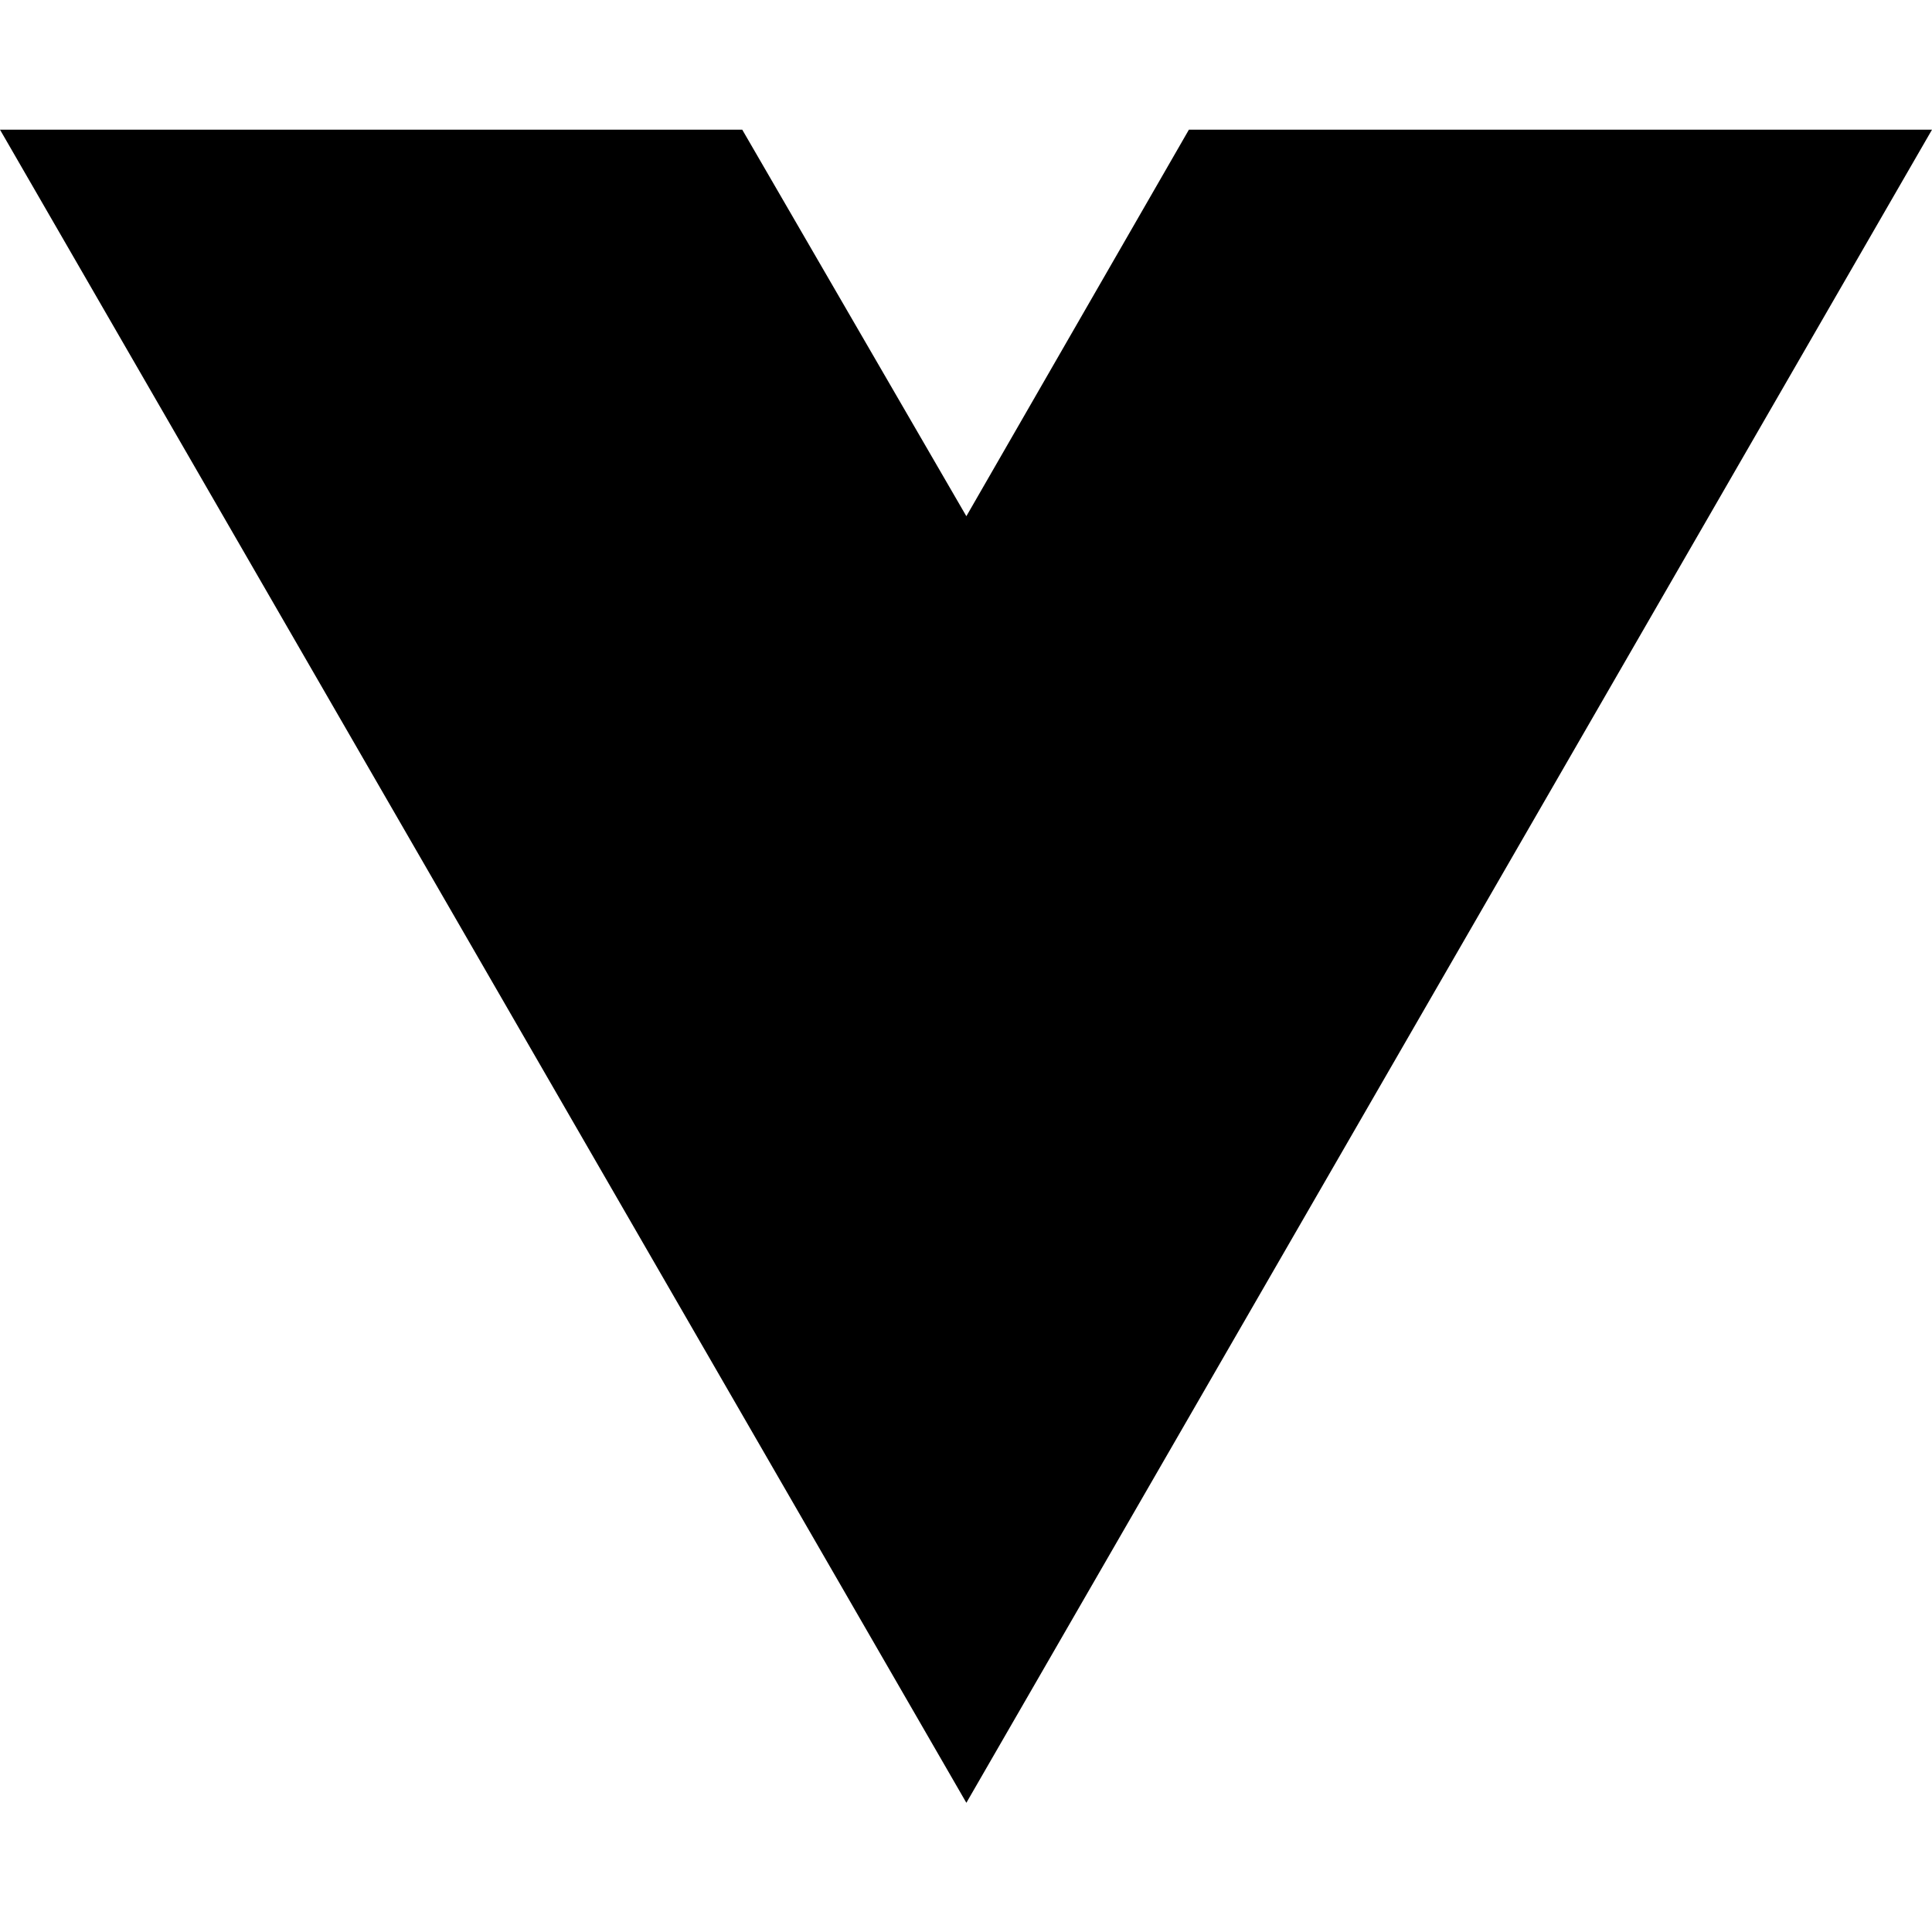
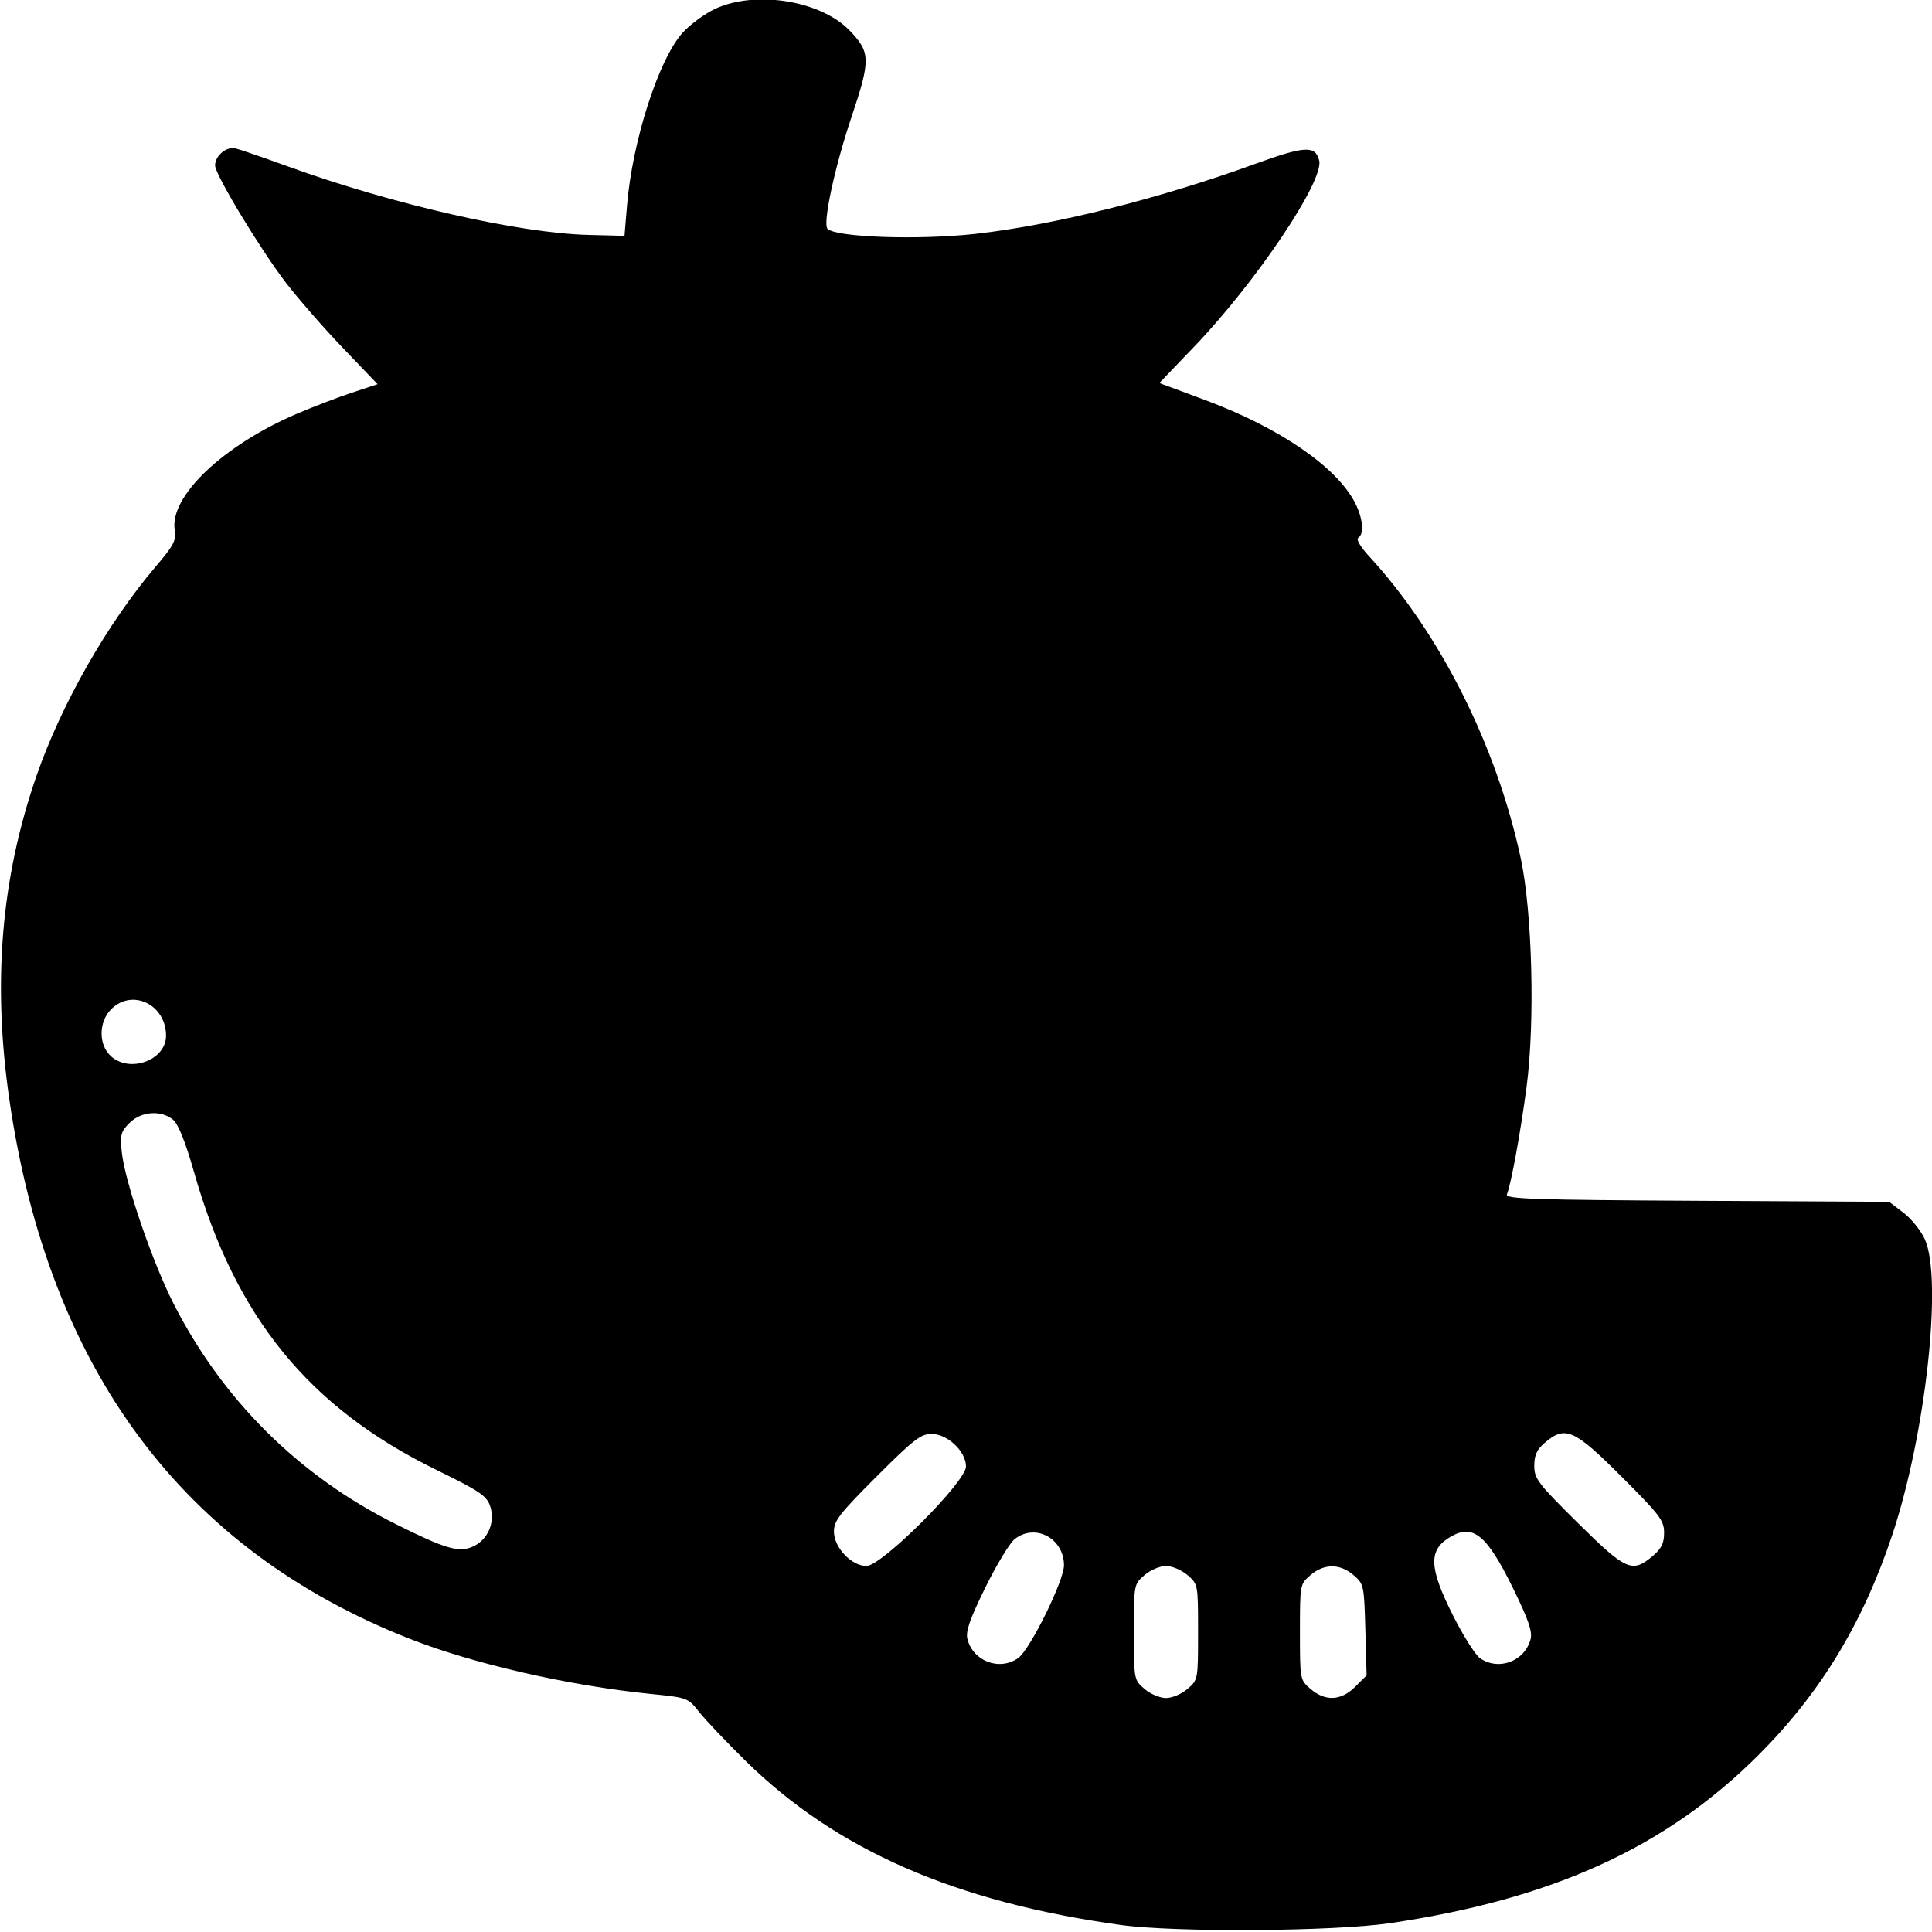
- <svg xmlns="http://www.w3.org/2000/svg" width="16" height="16" viewBox="0 0 16 16" fill="none">
-   <path d="M8.003 14.93L0 1.074H6.147L8.003 4.275L9.846 1.074H16L8.003 14.93Z" fill="black" />
+ <svg xmlns="http://www.w3.org/2000/svg" width="512" height="512" viewBox="0 0 512 512" version="1.1">
+   <path d="M 189.500 2.353 C 186.750 3.636, 182.869 6.496, 180.875 8.708 C 174.542 15.733, 167.586 37.363, 166.169 54.431 L 165.500 62.500 156 62.259 C 137.439 61.788, 103.924 54.138, 76 43.999 C 69.675 41.703, 63.559 39.599, 62.408 39.325 C 60.022 38.757, 57 41.279, 57 43.839 C 57 46.232, 68.816 65.811, 75.715 74.849 C 78.897 79.018, 85.678 86.791, 90.784 92.122 L 100.067 101.815 93.284 104.062 C 89.553 105.299, 83.028 107.792, 78.784 109.603 C 59.169 117.972, 44.858 131.577, 46.303 140.480 C 46.744 143.194, 46.055 144.521, 41.328 150.065 C 28.527 165.080, 16.267 186.588, 9.677 205.592 C 0.278 232.695, -2.036 260.420, 2.501 291.554 C 12.893 362.867, 48.398 410.630, 108.625 434.318 C 125.470 440.943, 150.713 446.716, 172.397 448.904 C 182.221 449.894, 182.317 449.930, 185.291 453.701 C 186.939 455.790, 192.470 461.616, 197.583 466.646 C 221.560 490.235, 253.223 504.087, 297 510.139 C 311.586 512.156, 353.538 511.866, 368.500 509.645 C 411.566 503.252, 441.615 489.521, 466.058 465.064 C 482.425 448.687, 493.629 430.257, 501.444 406.852 C 510.322 380.263, 514.875 338.928, 510.087 328.384 C 509.059 326.120, 506.517 322.970, 504.438 321.384 L 500.657 318.500 449.732 318.223 C 406.194 317.987, 398.886 317.740, 399.352 316.525 C 400.512 313.501, 402.986 299.954, 404.561 288 C 406.817 270.874, 406.076 241.754, 403.021 227.500 C 396.645 197.746, 381.646 167.845, 362.890 147.497 C 360.536 144.943, 359.335 142.911, 359.954 142.529 C 361.585 141.520, 361.188 137.285, 359.081 133.210 C 354.145 123.669, 339.027 113.323, 319.327 106.005 L 307.226 101.510 316.394 91.957 C 332.807 74.857, 350.939 47.878, 349.601 42.548 C 348.584 38.494, 345.850 38.641, 332.527 43.471 C 306.895 52.762, 279.372 59.642, 258.500 61.977 C 243.471 63.658, 221.574 62.907, 219.299 60.633 C 217.977 59.310, 221.183 44.338, 225.618 31.130 C 230.761 15.811, 230.723 13.873, 225.159 8.089 C 217.518 0.145, 200.200 -2.641, 189.500 2.353 M 29.455 267.455 C 26.132 270.777, 26.064 276.772, 29.314 279.826 C 34.307 284.516, 44 280.988, 44 274.480 C 44 266.204, 35.035 261.874, 29.455 267.455 M 34.323 297.586 C 32.023 299.887, 31.797 300.740, 32.272 305.336 C 33.075 313.092, 40.357 334.416, 45.963 345.427 C 59.018 371.068, 79.237 391.127, 104.947 403.940 C 117.911 410.401, 121.468 411.463, 125.105 409.957 C 129.260 408.236, 131.381 403.391, 129.874 399.067 C 128.938 396.382, 127.020 395.097, 115.646 389.533 C 81.866 373.009, 62.409 349.121, 51.449 310.719 C 49.135 302.612, 47.258 297.911, 45.870 296.750 C 42.721 294.115, 37.410 294.499, 34.323 297.586 M 232.298 391.298 C 222.495 401.101, 221 403.030, 221 405.875 C 221 410.092, 225.640 415, 229.627 415 C 233.689 415, 256 392.689, 256 388.627 C 256 384.640, 251.092 380, 246.875 380 C 244.030 380, 242.101 381.495, 232.298 391.298 M 409.356 382.370 C 407.269 384.166, 406.600 385.642, 406.600 388.453 C 406.600 391.861, 407.544 393.099, 418.134 403.583 C 430.875 416.194, 432.543 416.938, 437.923 412.411 C 440.314 410.400, 441 409.016, 441 406.209 C 441 402.938, 439.930 401.526, 429.702 391.298 C 417.149 378.745, 414.779 377.705, 409.356 382.370 M 268.885 407.888 C 267.573 408.927, 264.073 414.713, 261.106 420.747 C 257.008 429.081, 255.870 432.345, 256.368 434.331 C 257.852 440.244, 264.850 442.895, 269.807 439.422 C 272.944 437.226, 282.008 418.849, 281.968 414.768 C 281.899 407.610, 274.290 403.609, 268.885 407.888 M 384.500 407.208 C 378.501 410.648, 378.606 415.258, 384.970 427.941 C 387.704 433.388, 390.954 438.555, 392.193 439.422 C 397.150 442.895, 404.148 440.244, 405.632 434.331 C 406.130 432.345, 404.992 429.081, 400.894 420.747 C 394.038 406.803, 390.418 403.814, 384.500 407.208 M 303.306 417.413 C 300.506 419.822, 300.500 419.854, 300.500 432.500 C 300.500 445.146, 300.506 445.178, 303.306 447.587 C 304.871 448.933, 307.388 450, 309 450 C 310.612 450, 313.129 448.933, 314.694 447.587 C 317.494 445.178, 317.500 445.146, 317.500 432.500 C 317.500 419.854, 317.494 419.822, 314.694 417.413 C 313.129 416.067, 310.612 415, 309 415 C 307.388 415, 304.871 416.067, 303.306 417.413 M 347.306 417.413 C 344.506 419.820, 344.500 419.852, 344.500 432.497 C 344.500 445.142, 344.506 445.175, 347.306 447.585 C 351.219 450.953, 355.410 450.744, 359.161 446.993 L 362.167 443.987 361.834 431.904 C 361.507 420.086, 361.439 419.770, 358.694 417.411 C 355.108 414.329, 350.891 414.330, 347.306 417.413" stroke="none" fill="black" fill-rule="evenodd" />
</svg>
